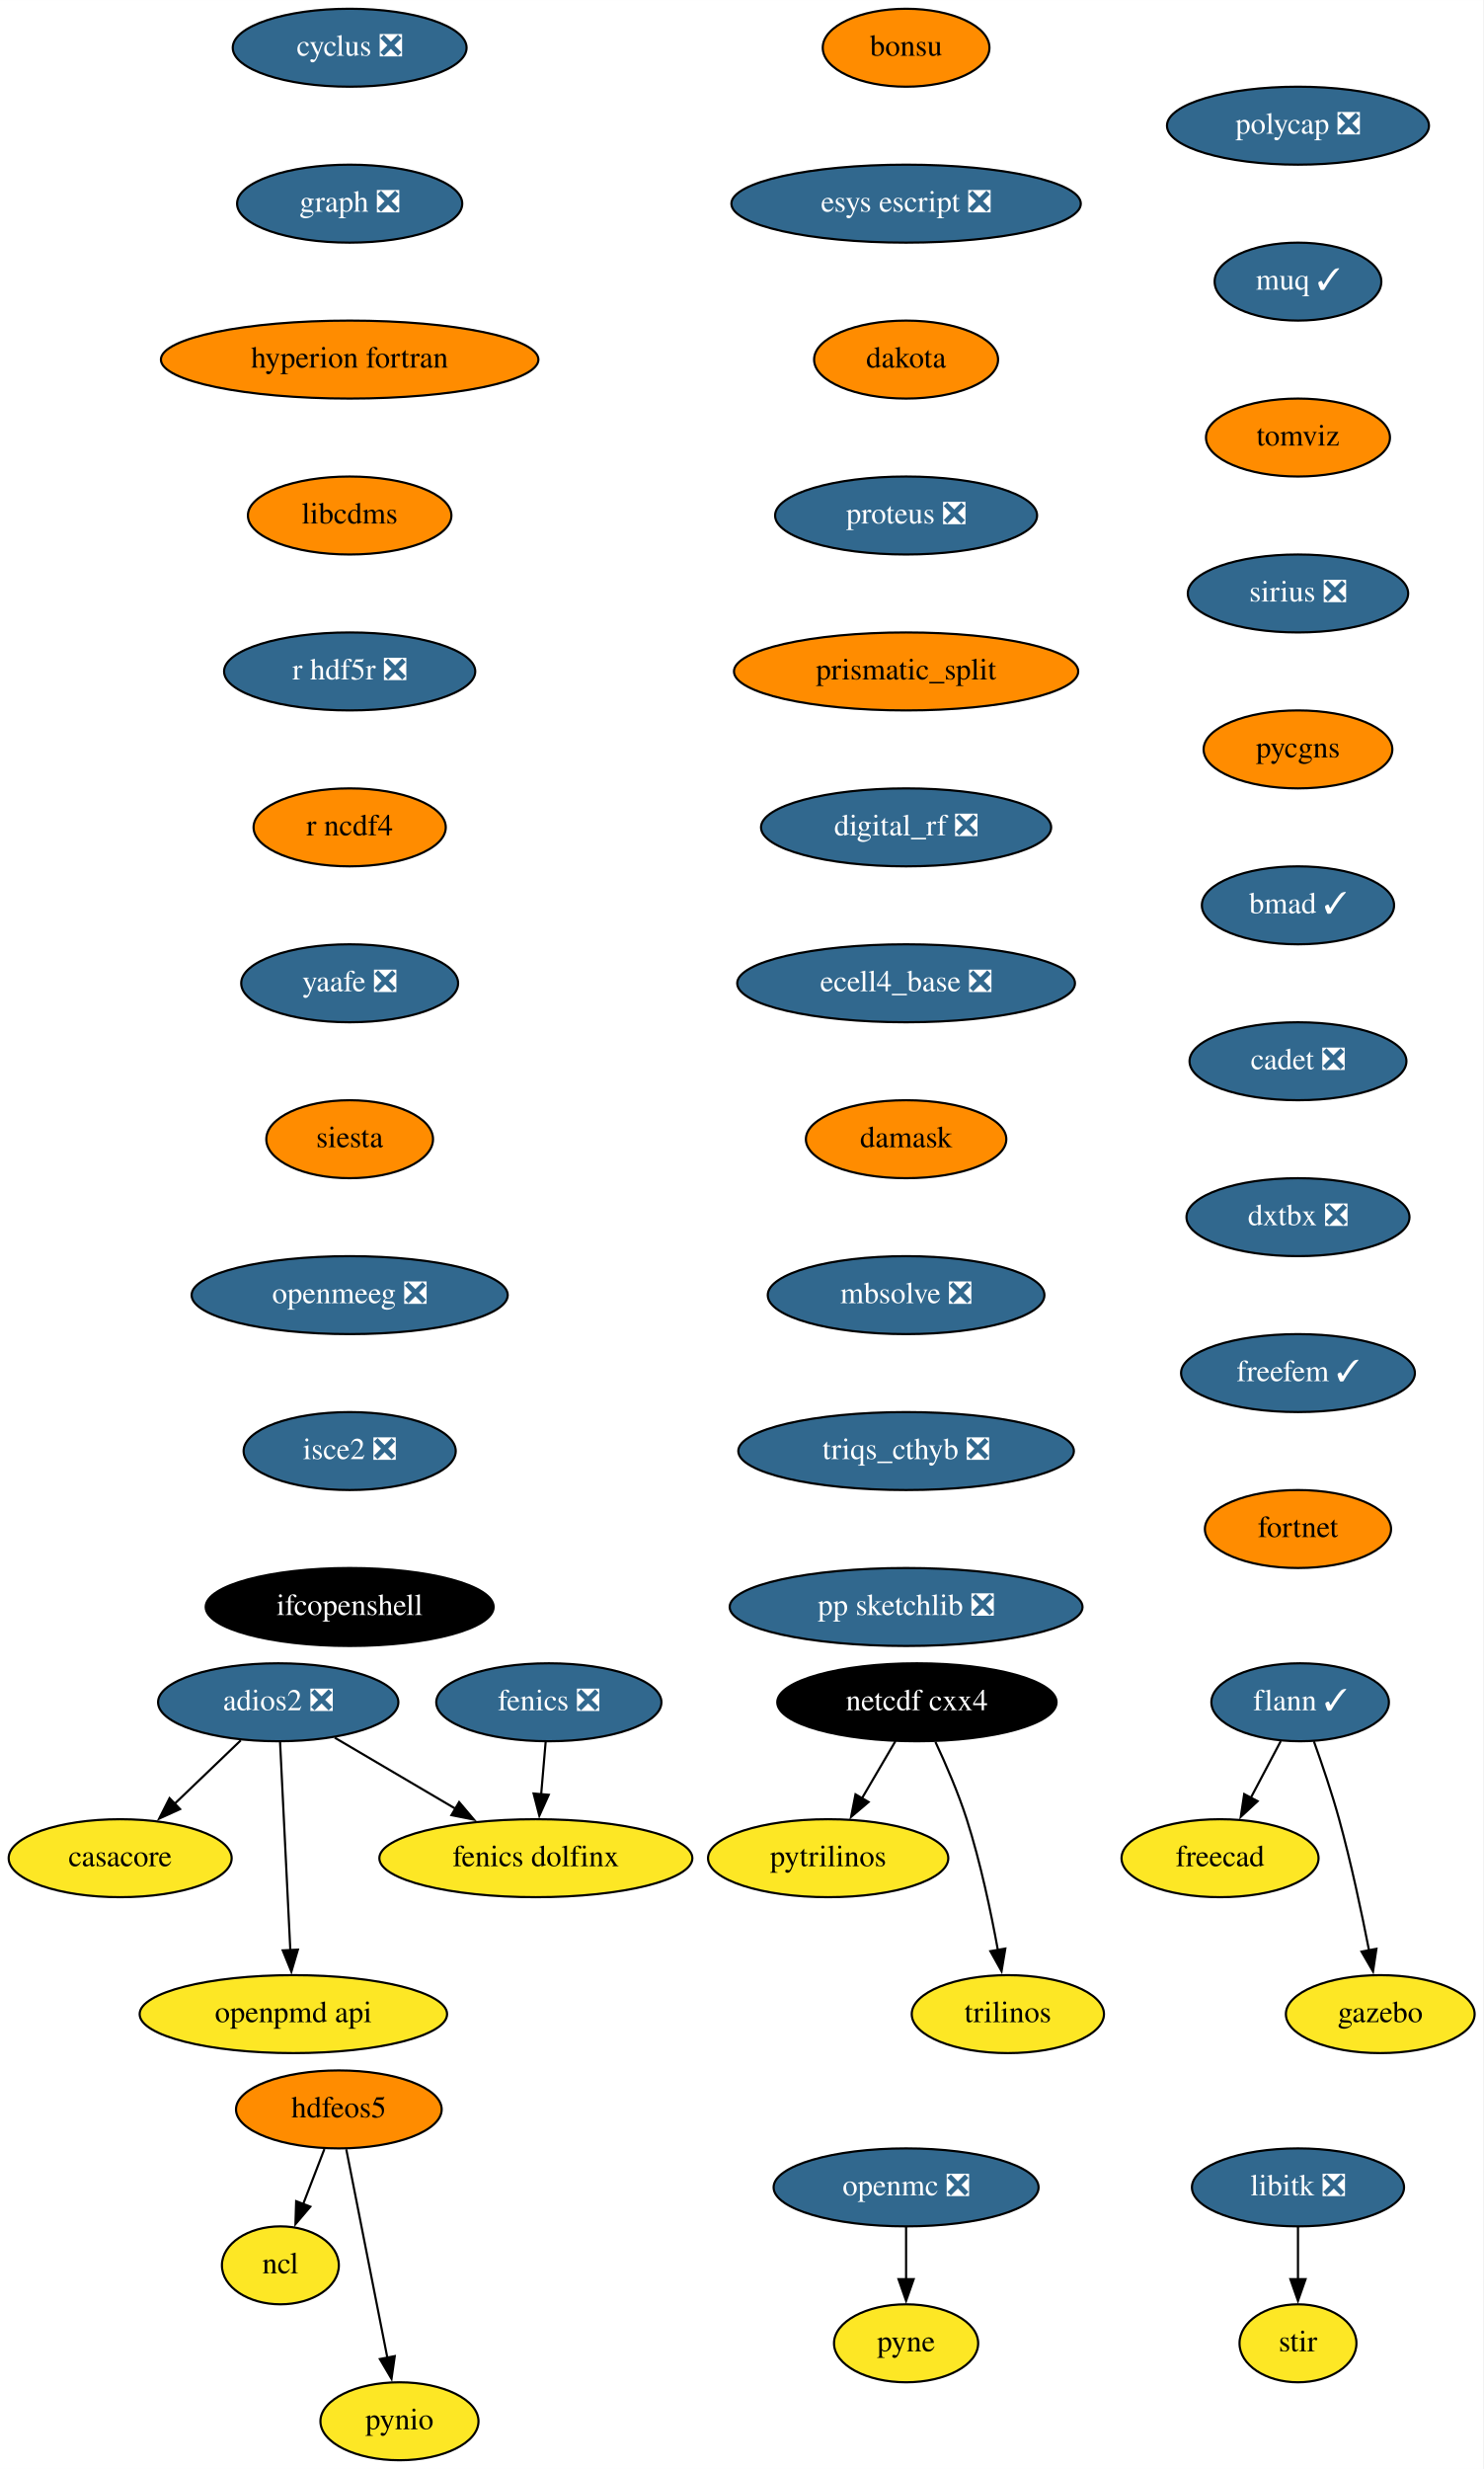
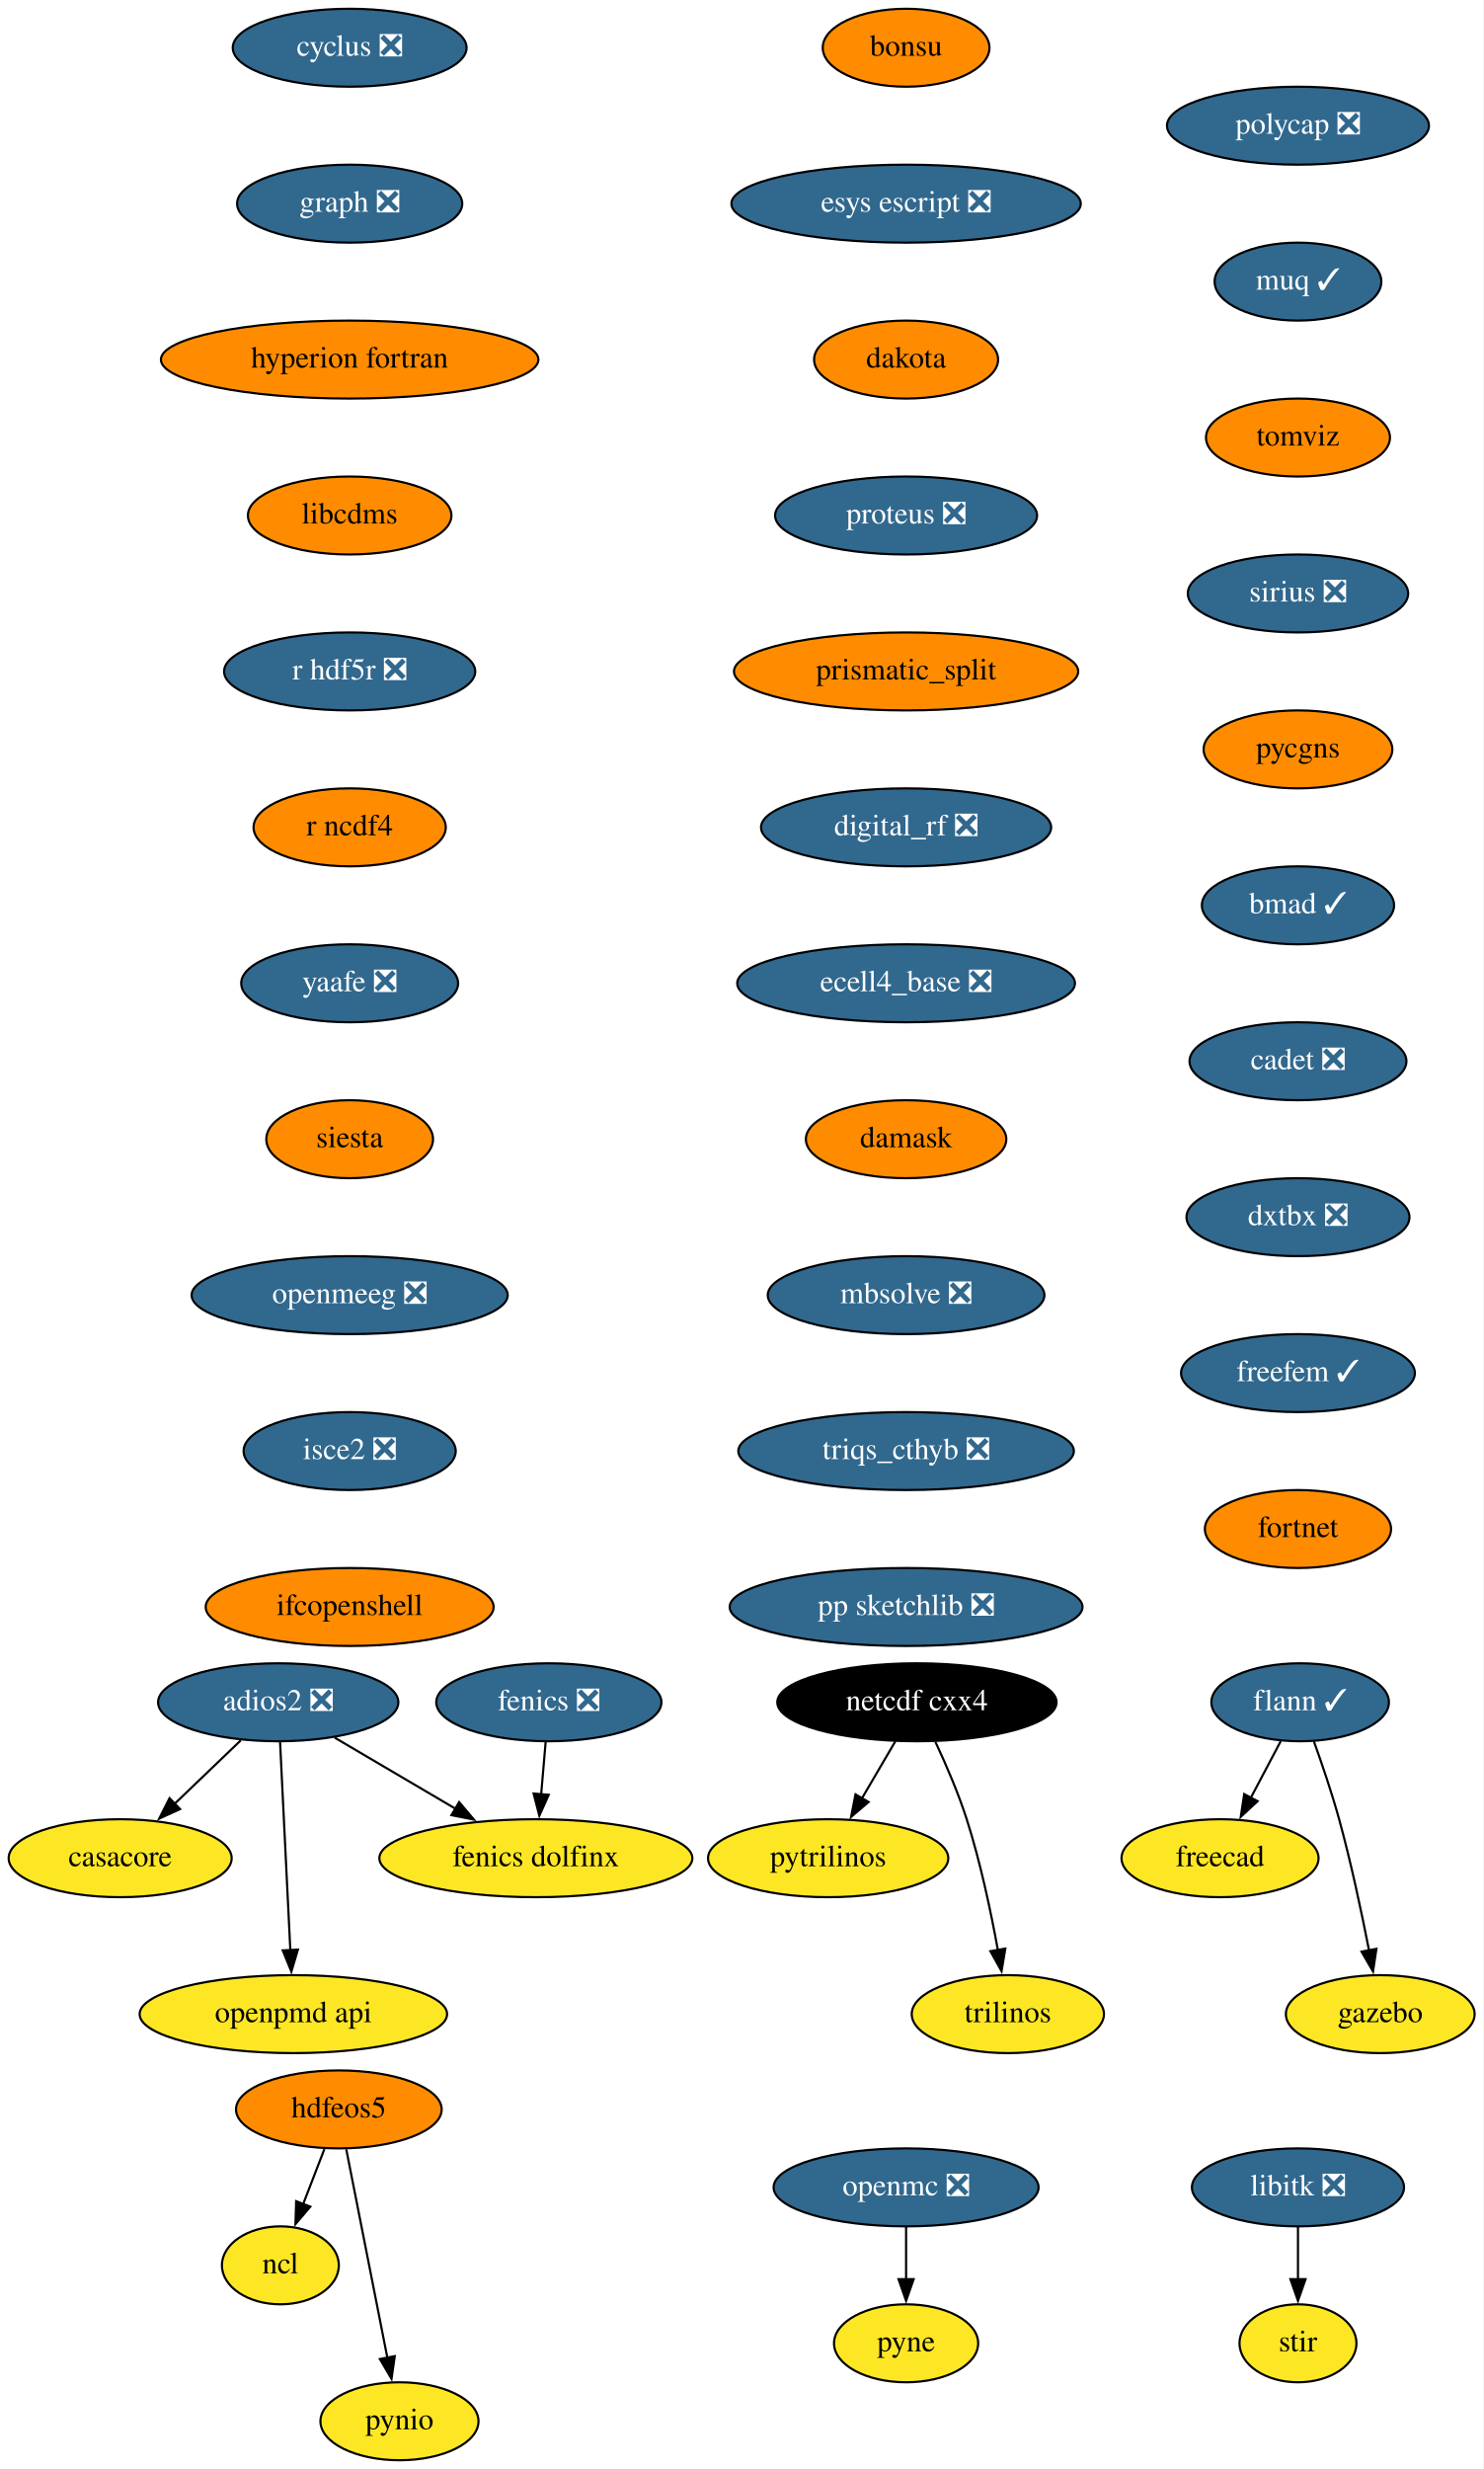
<svg xmlns="http://www.w3.org/2000/svg" xmlns:xlink="http://www.w3.org/1999/xlink" width="685pt" height="1140pt" viewBox="0.00 0.00 685.05 1140.00">
  <g id="graph0" class="graph" transform="scale(1 1) rotate(0) translate(4 1136)">
    <polygon fill="white" stroke="none" points="-4,4 -4,-1136 681.05,-1136 681.05,4 -4,4" />
    <g id="node1" class="node">
      <g id="a_node1">
        <a xlink:href="https://github.com/conda-forge/casacore-feedstock" xlink:title="casacore">
          <ellipse fill="#fde725" stroke="black" cx="51.5" cy="-278" rx="51.5" ry="18" />
          <text text-anchor="middle" x="51.5" y="-274.3" font-family="Times,serif" font-size="14.00">casacore</text>
        </a>
      </g>
    </g>
    <g id="node2" class="node">
      <g id="a_node2">
        <a xlink:href="https://github.com/conda-forge/cyclus-feedstock/pull/67" xlink:title="cyclus ❎">
          <ellipse fill="#31688e" stroke="black" cx="157.5" cy="-1114" rx="54" ry="18" />
          <text text-anchor="middle" x="157.5" y="-1110.3" font-family="Times,serif" font-size="14.00" fill="white">cyclus ❎</text>
        </a>
      </g>
    </g>
    <g id="node3" class="node">
      <g id="a_node3">
        <a xlink:href="https://github.com/conda-forge/graph-feedstock/pull/8" xlink:title="graph ❎">
          <ellipse fill="#31688e" stroke="black" cx="157.5" cy="-1042" rx="52" ry="18" />
          <text text-anchor="middle" x="157.5" y="-1038.3" font-family="Times,serif" font-size="14.00" fill="white">graph ❎</text>
        </a>
      </g>
    </g>
    <g id="node9" class="node">
      <g id="a_node9">
        <a xlink:href="https://github.com/conda-forge/hyperion-fortran-feedstock" xlink:title="hyperion fortran">
          <ellipse fill="#ff8c00" stroke="black" cx="157.5" cy="-970" rx="87.18" ry="18" />
          <text text-anchor="middle" x="157.5" y="-966.3" font-family="Times,serif" font-size="14.00">hyperion fortran</text>
        </a>
      </g>
    </g>
    <g id="node4" class="node">
      <g id="a_node4">
        <a xlink:href="https://github.com/conda-forge/fenics-feedstock/pull/174" xlink:title="fenics ❎">
          <ellipse fill="#31688e" stroke="black" cx="249.5" cy="-350" rx="52" ry="18" />
          <text text-anchor="middle" x="249.5" y="-346.3" font-family="Times,serif" font-size="14.00" fill="white">fenics ❎</text>
        </a>
      </g>
    </g>
    <g id="node5" class="node">
      <g id="a_node5">
        <a xlink:href="https://github.com/conda-forge/fenics-dolfinx-feedstock" xlink:title="fenics dolfinx">
          <ellipse fill="#fde725" stroke="black" cx="243.5" cy="-278" rx="72.29" ry="18" />
          <text text-anchor="middle" x="243.5" y="-274.3" font-family="Times,serif" font-size="14.00">fenics dolfinx</text>
        </a>
      </g>
    </g>
    <g id="edge2" class="edge">
      <path fill="none" stroke="black" d="M248.02,-331.7C247.39,-324.41 246.65,-315.73 245.95,-307.54" />
      <polygon fill="black" stroke="black" points="249.44,-307.28 245.1,-297.61 242.46,-307.87 249.44,-307.28" />
    </g>
    <g id="node6" class="node">
      <g id="a_node6">
        <a xlink:href="https://github.com/conda-forge/flann-feedstock/pull/35" xlink:title="flann ✓">
          <ellipse fill="#31688e" stroke="black" cx="596.5" cy="-350" rx="41" ry="18" />
          <text text-anchor="middle" x="596.5" y="-346.3" font-family="Times,serif" font-size="14.00" fill="white">flann ✓</text>
        </a>
      </g>
    </g>
    <g id="node7" class="node">
      <g id="a_node7">
        <a xlink:href="https://github.com/conda-forge/freecad-feedstock" xlink:title="freecad">
          <ellipse fill="#fde725" stroke="black" cx="559.5" cy="-278" rx="45.5" ry="18" />
          <text text-anchor="middle" x="559.5" y="-274.3" font-family="Times,serif" font-size="14.00">freecad</text>
        </a>
      </g>
    </g>
    <g id="edge3" class="edge">
      <path fill="none" stroke="black" d="M587.54,-332.05C583.36,-324.14 578.29,-314.54 573.61,-305.69" />
      <polygon fill="black" stroke="black" points="576.85,-304.33 569.08,-297.13 570.66,-307.6 576.85,-304.33" />
    </g>
    <g id="node8" class="node">
      <g id="a_node8">
        <a xlink:href="https://github.com/conda-forge/gazebo-feedstock" xlink:title="gazebo">
          <ellipse fill="#fde725" stroke="black" cx="633.5" cy="-206" rx="43.59" ry="18" />
          <text text-anchor="middle" x="633.5" y="-202.3" font-family="Times,serif" font-size="14.00">gazebo</text>
        </a>
      </g>
    </g>
    <g id="edge4" class="edge">
      <path fill="none" stroke="black" d="M602.85,-331.97C606.55,-321.66 611.14,-308.18 614.5,-296 620.02,-275.95 624.89,-252.99 628.32,-235.41" />
      <polygon fill="black" stroke="black" points="631.73,-236.17 630.16,-225.69 624.86,-234.86 631.73,-236.17" />
    </g>
    <g id="node13" class="node">
      <g id="a_node13">
        <a xlink:href="https://github.com/conda-forge/libcdms-feedstock" xlink:title="libcdms">
          <ellipse fill="#ff8c00" stroke="black" cx="157.5" cy="-898" rx="47" ry="18" />
          <text text-anchor="middle" x="157.5" y="-894.3" font-family="Times,serif" font-size="14.00">libcdms</text>
        </a>
      </g>
    </g>
    <g id="node10" class="node">
      <g id="a_node10">
        <a xlink:href="https://github.com/conda-forge/hdfeos5-feedstock" xlink:title="hdfeos5">
          <ellipse fill="#ff8c00" stroke="black" cx="152.5" cy="-162" rx="47.5" ry="18" />
          <text text-anchor="middle" x="152.5" y="-158.3" font-family="Times,serif" font-size="14.00">hdfeos5</text>
        </a>
      </g>
    </g>
    <g id="node11" class="node">
      <g id="a_node11">
        <a xlink:href="https://github.com/conda-forge/ncl-feedstock" xlink:title="ncl">
          <ellipse fill="#fde725" stroke="black" cx="125.5" cy="-90" rx="27" ry="18" />
          <text text-anchor="middle" x="125.5" y="-86.3" font-family="Times,serif" font-size="14.00">ncl</text>
        </a>
      </g>
    </g>
    <g id="edge6" class="edge">
      <path fill="none" stroke="black" d="M145.83,-143.7C142.87,-136.04 139.33,-126.85 136.03,-118.3" />
      <polygon fill="black" stroke="black" points="139.32,-117.1 132.46,-109.03 132.79,-119.62 139.32,-117.1" />
    </g>
    <g id="node12" class="node">
      <g id="a_node12">
        <a xlink:href="https://github.com/conda-forge/pynio-feedstock" xlink:title="pynio">
          <ellipse fill="#fde725" stroke="black" cx="180.5" cy="-18" rx="36.5" ry="18" />
          <text text-anchor="middle" x="180.5" y="-14.3" font-family="Times,serif" font-size="14.00">pynio</text>
        </a>
      </g>
    </g>
    <g id="edge7" class="edge">
      <path fill="none" stroke="black" d="M155.93,-143.59C160.68,-119.5 169.31,-75.75 174.97,-47.03" />
      <polygon fill="black" stroke="black" points="178.33,-48.08 176.83,-37.6 171.46,-46.73 178.33,-48.08" />
    </g>
    <g id="node14" class="node">
      <g id="a_node14">
        <a xlink:href="https://github.com/conda-forge/r-hdf5r-feedstock/pull/28" xlink:title="r hdf5r ❎">
          <ellipse fill="#31688e" stroke="black" cx="157.5" cy="-826" rx="58" ry="18" />
          <text text-anchor="middle" x="157.5" y="-822.3" font-family="Times,serif" font-size="14.00" fill="white">r hdf5r ❎</text>
        </a>
      </g>
    </g>
    <g id="node22" class="node">
      <g id="a_node22">
        <a xlink:href="https://github.com/conda-forge/r-ncdf4-feedstock" xlink:title="r ncdf4">
          <ellipse fill="#ff8c00" stroke="black" cx="157.5" cy="-754" rx="44.39" ry="18" />
          <text text-anchor="middle" x="157.5" y="-750.3" font-family="Times,serif" font-size="14.00">r ncdf4</text>
        </a>
      </g>
    </g>
    <g id="node15" class="node">
      <g id="a_node15">
        <a xlink:href="https://github.com/conda-forge/libitk-feedstock/pull/81" xlink:title="libitk ❎">
          <ellipse fill="#31688e" stroke="black" cx="595.5" cy="-126" rx="48.99" ry="18" />
          <text text-anchor="middle" x="595.5" y="-122.3" font-family="Times,serif" font-size="14.00" fill="white">libitk ❎</text>
        </a>
      </g>
    </g>
    <g id="node16" class="node">
      <g id="a_node16">
        <a xlink:href="https://github.com/conda-forge/stir-feedstock" xlink:title="stir">
          <ellipse fill="#fde725" stroke="black" cx="595.5" cy="-54" rx="27" ry="18" />
          <text text-anchor="middle" x="595.5" y="-50.3" font-family="Times,serif" font-size="14.00">stir</text>
        </a>
      </g>
    </g>
    <g id="edge10" class="edge">
      <path fill="none" stroke="black" d="M595.5,-107.7C595.5,-100.41 595.5,-91.73 595.5,-83.54" />
      <polygon fill="black" stroke="black" points="599,-83.62 595.5,-73.62 592,-83.62 599,-83.62" />
    </g>
    <g id="node17" class="node">
      <g id="a_node17">
        <a xlink:href="https://github.com/conda-forge/netcdf-cxx4-feedstock" xlink:title="netcdf cxx4">
          <ellipse fill="#000000" stroke="black" cx="419.5" cy="-350" rx="64.5" ry="18" />
          <text text-anchor="middle" x="419.5" y="-346.3" font-family="Times,serif" font-size="14.00" fill="white">netcdf cxx4</text>
        </a>
      </g>
    </g>
    <g id="node18" class="node">
      <g id="a_node18">
        <a xlink:href="https://github.com/conda-forge/pytrilinos-feedstock" xlink:title="pytrilinos">
          <ellipse fill="#fde725" stroke="black" cx="378.5" cy="-278" rx="55.49" ry="18" />
          <text text-anchor="middle" x="378.5" y="-274.3" font-family="Times,serif" font-size="14.00">pytrilinos</text>
        </a>
      </g>
    </g>
    <g id="edge11" class="edge">
      <path fill="none" stroke="black" d="M409.58,-332.05C404.94,-324.14 399.32,-314.54 394.13,-305.69" />
      <polygon fill="black" stroke="black" points="397.17,-303.95 389.1,-297.1 391.13,-307.49 397.17,-303.95" />
    </g>
    <g id="node19" class="node">
      <g id="a_node19">
        <a xlink:href="https://github.com/conda-forge/trilinos-feedstock" xlink:title="trilinos">
          <ellipse fill="#fde725" stroke="black" cx="461.5" cy="-206" rx="44.39" ry="18" />
          <text text-anchor="middle" x="461.5" y="-202.3" font-family="Times,serif" font-size="14.00">trilinos</text>
        </a>
      </g>
    </g>
    <g id="edge12" class="edge">
      <path fill="none" stroke="black" d="M428.06,-331.67C432.83,-321.48 438.58,-308.23 442.5,-296 448.84,-276.19 453.68,-253.23 456.89,-235.59" />
      <polygon fill="black" stroke="black" points="460.33,-236.27 458.59,-225.82 453.43,-235.07 460.33,-236.27" />
    </g>
    <g id="node20" class="node">
      <g id="a_node20">
        <a xlink:href="https://github.com/conda-forge/openmc-feedstock/pull/63" xlink:title="openmc ❎">
          <ellipse fill="#31688e" stroke="black" cx="414.5" cy="-126" rx="61.19" ry="18" />
          <text text-anchor="middle" x="414.5" y="-122.3" font-family="Times,serif" font-size="14.00" fill="white">openmc ❎</text>
        </a>
      </g>
    </g>
    <g id="node21" class="node">
      <g id="a_node21">
        <a xlink:href="https://github.com/conda-forge/pyne-feedstock" xlink:title="pyne">
          <ellipse fill="#fde725" stroke="black" cx="414.5" cy="-54" rx="33.29" ry="18" />
          <text text-anchor="middle" x="414.5" y="-50.3" font-family="Times,serif" font-size="14.00">pyne</text>
        </a>
      </g>
    </g>
    <g id="edge13" class="edge">
      <path fill="none" stroke="black" d="M414.5,-107.7C414.5,-100.41 414.5,-91.73 414.5,-83.54" />
      <polygon fill="black" stroke="black" points="418,-83.62 414.5,-73.62 411,-83.62 418,-83.62" />
    </g>
    <g id="node23" class="node">
      <g id="a_node23">
        <a xlink:href="https://github.com/conda-forge/yaafe-feedstock/pull/22" xlink:title="yaafe ❎">
          <ellipse fill="#31688e" stroke="black" cx="157.5" cy="-682" rx="50.09" ry="18" />
          <text text-anchor="middle" x="157.5" y="-678.3" font-family="Times,serif" font-size="14.00" fill="white">yaafe ❎</text>
        </a>
      </g>
    </g>
    <g id="node24" class="node">
      <g id="a_node24">
        <a xlink:href="https://github.com/conda-forge/siesta-feedstock" xlink:title="siesta">
          <ellipse fill="#ff8c00" stroke="black" cx="157.5" cy="-610" rx="38.5" ry="18" />
          <text text-anchor="middle" x="157.5" y="-606.3" font-family="Times,serif" font-size="14.00">siesta</text>
        </a>
      </g>
    </g>
    <g id="node25" class="node">
      <g id="a_node25">
        <a xlink:href="https://github.com/conda-forge/openmeeg-feedstock/pull/42" xlink:title="openmeeg ❎">
          <ellipse fill="#31688e" stroke="black" cx="157.5" cy="-538" rx="73" ry="18" />
          <text text-anchor="middle" x="157.5" y="-534.3" font-family="Times,serif" font-size="14.00" fill="white">openmeeg ❎</text>
        </a>
      </g>
    </g>
    <g id="node27" class="node">
      <g id="a_node27">
        <a xlink:href="https://github.com/conda-forge/isce2-feedstock/pull/60" xlink:title="isce2 ❎">
          <ellipse fill="#31688e" stroke="black" cx="157.5" cy="-466" rx="48.99" ry="18" />
          <text text-anchor="middle" x="157.5" y="-462.3" font-family="Times,serif" font-size="14.00" fill="white">isce2 ❎</text>
        </a>
      </g>
    </g>
    <g id="node26" class="node">
      <g id="a_node26">
        <a xlink:href="https://github.com/conda-forge/openpmd-api-feedstock" xlink:title="openpmd api">
          <ellipse fill="#fde725" stroke="black" cx="131.5" cy="-206" rx="71" ry="18" />
          <text text-anchor="middle" x="131.5" y="-202.3" font-family="Times,serif" font-size="14.00">openpmd api</text>
        </a>
      </g>
    </g>
    <g id="node28" class="node">
      <g id="a_node28">
        <a xlink:href="https://github.com/conda-forge/ifcopenshell-feedstock" xlink:title="ifcopenshell">
-           <ellipse fill="#000000" stroke="black" cx="157.5" cy="-394" rx="66.5" ry="18" />
-           <text text-anchor="middle" x="157.5" y="-390.3" font-family="Times,serif" font-size="14.00" fill="white">ifcopenshell</text>
+           <ellipse fill="#ff8c00" stroke="black" cx="157.5" cy="-394" rx="66.5" ry="18" />
+           <text text-anchor="middle" x="157.5" y="-390.3" font-family="Times,serif" font-size="14.00">ifcopenshell</text>
        </a>
      </g>
    </g>
    <g id="node29" class="node">
      <g id="a_node29">
        <a xlink:href="https://github.com/conda-forge/adios2-feedstock/pull/70" xlink:title="adios2 ❎">
          <ellipse fill="#31688e" stroke="black" cx="124.5" cy="-350" rx="55.49" ry="18" />
          <text text-anchor="middle" x="124.5" y="-346.3" font-family="Times,serif" font-size="14.00" fill="white">adios2 ❎</text>
        </a>
      </g>
    </g>
    <g id="edge20" class="edge">
      <path fill="none" stroke="black" d="M107.2,-332.41C98.04,-323.63 86.63,-312.69 76.53,-303" />
      <polygon fill="black" stroke="black" points="79.16,-300.67 69.52,-296.28 74.31,-305.72 79.16,-300.67" />
    </g>
    <g id="edge21" class="edge">
      <path fill="none" stroke="black" d="M150.62,-333.64C167.01,-323.99 188.4,-311.41 206.53,-300.75" />
      <polygon fill="black" stroke="black" points="208.06,-303.91 214.9,-295.82 204.51,-297.88 208.06,-303.91" />
    </g>
    <g id="edge22" class="edge">
      <path fill="none" stroke="black" d="M125.36,-331.59C126.54,-307.61 128.68,-264.14 130.1,-235.42" />
      <polygon fill="black" stroke="black" points="133.59,-235.78 130.58,-225.62 126.59,-235.44 133.59,-235.78" />
    </g>
    <g id="node30" class="node">
      <g id="a_node30">
        <a xlink:href="https://github.com/conda-forge/bonsu-feedstock" xlink:title="bonsu">
          <ellipse fill="#ff8c00" stroke="black" cx="414.5" cy="-1114" rx="38.5" ry="18" />
          <text text-anchor="middle" x="414.5" y="-1110.3" font-family="Times,serif" font-size="14.00">bonsu</text>
        </a>
      </g>
    </g>
    <g id="node31" class="node">
      <g id="a_node31">
        <a xlink:href="https://github.com/conda-forge/esys-escript-feedstock/pull/61" xlink:title="esys escript ❎">
          <ellipse fill="#31688e" stroke="black" cx="414.5" cy="-1042" rx="80.69" ry="18" />
          <text text-anchor="middle" x="414.5" y="-1038.3" font-family="Times,serif" font-size="14.00" fill="white">esys escript ❎</text>
        </a>
      </g>
    </g>
    <g id="node32" class="node">
      <g id="a_node32">
        <a xlink:href="https://github.com/conda-forge/dakota-feedstock" xlink:title="dakota">
          <ellipse fill="#ff8c00" stroke="black" cx="414.5" cy="-970" rx="42.49" ry="18" />
          <text text-anchor="middle" x="414.5" y="-966.3" font-family="Times,serif" font-size="14.00">dakota</text>
        </a>
      </g>
    </g>
    <g id="node33" class="node">
      <g id="a_node33">
        <a xlink:href="https://github.com/conda-forge/proteus-feedstock/pull/53" xlink:title="proteus ❎">
          <ellipse fill="#31688e" stroke="black" cx="414.5" cy="-898" rx="60.5" ry="18" />
          <text text-anchor="middle" x="414.5" y="-894.3" font-family="Times,serif" font-size="14.00" fill="white">proteus ❎</text>
        </a>
      </g>
    </g>
    <g id="node34" class="node">
      <g id="a_node34">
        <a xlink:href="https://github.com/conda-forge/prismatic_split-feedstock" xlink:title="prismatic_split">
          <ellipse fill="#ff8c00" stroke="black" cx="414.5" cy="-826" rx="79.5" ry="18" />
          <text text-anchor="middle" x="414.5" y="-822.3" font-family="Times,serif" font-size="14.00">prismatic_split</text>
        </a>
      </g>
    </g>
    <g id="node35" class="node">
      <g id="a_node35">
        <a xlink:href="https://github.com/conda-forge/digital_rf-feedstock/pull/25" xlink:title="digital_rf ❎">
          <ellipse fill="#31688e" stroke="black" cx="414.5" cy="-754" rx="67" ry="18" />
          <text text-anchor="middle" x="414.5" y="-750.3" font-family="Times,serif" font-size="14.00" fill="white">digital_rf ❎</text>
        </a>
      </g>
    </g>
    <g id="node36" class="node">
      <g id="a_node36">
        <a xlink:href="https://github.com/conda-forge/ecell4_base-feedstock/pull/22" xlink:title="ecell4_base ❎">
          <ellipse fill="#31688e" stroke="black" cx="414.5" cy="-682" rx="78" ry="18" />
          <text text-anchor="middle" x="414.5" y="-678.3" font-family="Times,serif" font-size="14.00" fill="white">ecell4_base ❎</text>
        </a>
      </g>
    </g>
    <g id="node37" class="node">
      <g id="a_node37">
        <a xlink:href="https://github.com/conda-forge/damask-feedstock" xlink:title="damask">
          <ellipse fill="#ff8c00" stroke="black" cx="414.5" cy="-610" rx="46.29" ry="18" />
          <text text-anchor="middle" x="414.5" y="-606.3" font-family="Times,serif" font-size="14.00">damask</text>
        </a>
      </g>
    </g>
    <g id="node38" class="node">
      <g id="a_node38">
        <a xlink:href="https://github.com/conda-forge/mbsolve-feedstock/pull/14" xlink:title="mbsolve ❎">
          <ellipse fill="#31688e" stroke="black" cx="414.5" cy="-538" rx="63.89" ry="18" />
          <text text-anchor="middle" x="414.5" y="-534.3" font-family="Times,serif" font-size="14.00" fill="white">mbsolve ❎</text>
        </a>
      </g>
    </g>
    <g id="node39" class="node">
      <g id="a_node39">
        <a xlink:href="https://github.com/conda-forge/triqs_cthyb-feedstock/pull/29" xlink:title="triqs_cthyb ❎">
          <ellipse fill="#31688e" stroke="black" cx="414.5" cy="-466" rx="77.5" ry="18" />
          <text text-anchor="middle" x="414.5" y="-462.3" font-family="Times,serif" font-size="14.00" fill="white">triqs_cthyb ❎</text>
        </a>
      </g>
    </g>
    <g id="node40" class="node">
      <g id="a_node40">
        <a xlink:href="https://github.com/conda-forge/pp-sketchlib-feedstock/pull/38" xlink:title="pp sketchlib ❎">
          <ellipse fill="#31688e" stroke="black" cx="414.5" cy="-394" rx="81.49" ry="18" />
          <text text-anchor="middle" x="414.5" y="-390.3" font-family="Times,serif" font-size="14.00" fill="white">pp sketchlib ❎</text>
        </a>
      </g>
    </g>
    <g id="node41" class="node">
      <g id="a_node41">
        <a xlink:href="https://github.com/conda-forge/polycap-feedstock/pull/16" xlink:title="polycap ❎">
          <ellipse fill="#31688e" stroke="black" cx="595.5" cy="-1078" rx="60.5" ry="18" />
          <text text-anchor="middle" x="595.5" y="-1074.3" font-family="Times,serif" font-size="14.00" fill="white">polycap ❎</text>
        </a>
      </g>
    </g>
    <g id="node42" class="node">
      <g id="a_node42">
        <a xlink:href="https://github.com/conda-forge/muq-feedstock/pull/31" xlink:title="muq ✓">
          <ellipse fill="#31688e" stroke="black" cx="595.5" cy="-1006" rx="38.5" ry="18" />
          <text text-anchor="middle" x="595.5" y="-1002.3" font-family="Times,serif" font-size="14.00" fill="white">muq ✓</text>
        </a>
      </g>
    </g>
    <g id="node43" class="node">
      <g id="a_node43">
        <a xlink:href="https://github.com/conda-forge/tomviz-feedstock" xlink:title="tomviz">
          <ellipse fill="#ff8c00" stroke="black" cx="595.5" cy="-934" rx="42.49" ry="18" />
          <text text-anchor="middle" x="595.5" y="-930.3" font-family="Times,serif" font-size="14.00">tomviz</text>
        </a>
      </g>
    </g>
    <g id="node44" class="node">
      <g id="a_node44">
        <a xlink:href="https://github.com/conda-forge/sirius-feedstock/pull/19" xlink:title="sirius ❎">
          <ellipse fill="#31688e" stroke="black" cx="595.5" cy="-862" rx="50.89" ry="18" />
          <text text-anchor="middle" x="595.5" y="-858.3" font-family="Times,serif" font-size="14.00" fill="white">sirius ❎</text>
        </a>
      </g>
    </g>
    <g id="node45" class="node">
      <g id="a_node45">
        <a xlink:href="https://github.com/conda-forge/pycgns-feedstock" xlink:title="pycgns">
          <ellipse fill="#ff8c00" stroke="black" cx="595.5" cy="-790" rx="43.59" ry="18" />
          <text text-anchor="middle" x="595.5" y="-786.3" font-family="Times,serif" font-size="14.00">pycgns</text>
        </a>
      </g>
    </g>
    <g id="node46" class="node">
      <g id="a_node46">
        <a xlink:href="https://github.com/conda-forge/bmad-feedstock/pull/200" xlink:title="bmad ✓">
          <ellipse fill="#31688e" stroke="black" cx="595.5" cy="-718" rx="44.39" ry="18" />
          <text text-anchor="middle" x="595.5" y="-714.3" font-family="Times,serif" font-size="14.00" fill="white">bmad ✓</text>
        </a>
      </g>
    </g>
    <g id="node47" class="node">
      <g id="a_node47">
        <a xlink:href="https://github.com/conda-forge/cadet-feedstock/pull/7" xlink:title="cadet ❎">
          <ellipse fill="#31688e" stroke="black" cx="595.5" cy="-646" rx="50.09" ry="18" />
          <text text-anchor="middle" x="595.5" y="-642.3" font-family="Times,serif" font-size="14.00" fill="white">cadet ❎</text>
        </a>
      </g>
    </g>
    <g id="node48" class="node">
      <g id="a_node48">
        <a xlink:href="https://github.com/conda-forge/dxtbx-feedstock/pull/31" xlink:title="dxtbx ❎">
          <ellipse fill="#31688e" stroke="black" cx="595.5" cy="-574" rx="51.5" ry="18" />
          <text text-anchor="middle" x="595.5" y="-570.3" font-family="Times,serif" font-size="14.00" fill="white">dxtbx ❎</text>
        </a>
      </g>
    </g>
    <g id="node49" class="node">
      <g id="a_node49">
        <a xlink:href="https://github.com/conda-forge/freefem-feedstock/pull/3" xlink:title="freefem ✓">
          <ellipse fill="#31688e" stroke="black" cx="595.5" cy="-502" rx="54" ry="18" />
          <text text-anchor="middle" x="595.5" y="-498.3" font-family="Times,serif" font-size="14.00" fill="white">freefem ✓</text>
        </a>
      </g>
    </g>
    <g id="node50" class="node">
      <g id="a_node50">
        <a xlink:href="https://github.com/conda-forge/fortnet-feedstock" xlink:title="fortnet">
          <ellipse fill="#ff8c00" stroke="black" cx="595.5" cy="-430" rx="43" ry="18" />
          <text text-anchor="middle" x="595.5" y="-426.3" font-family="Times,serif" font-size="14.00">fortnet</text>
        </a>
      </g>
    </g>
  </g>
</svg>
